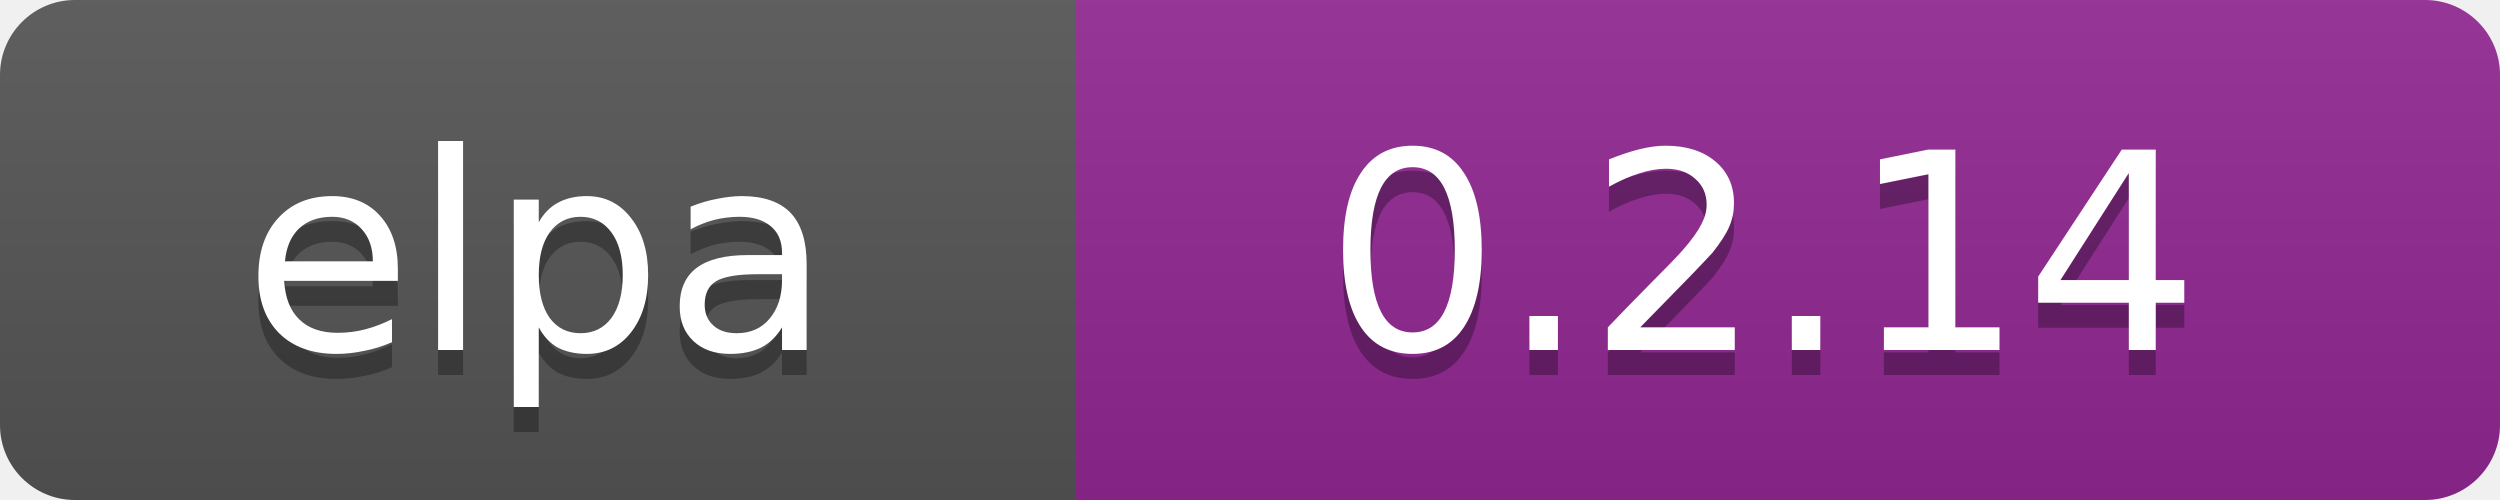
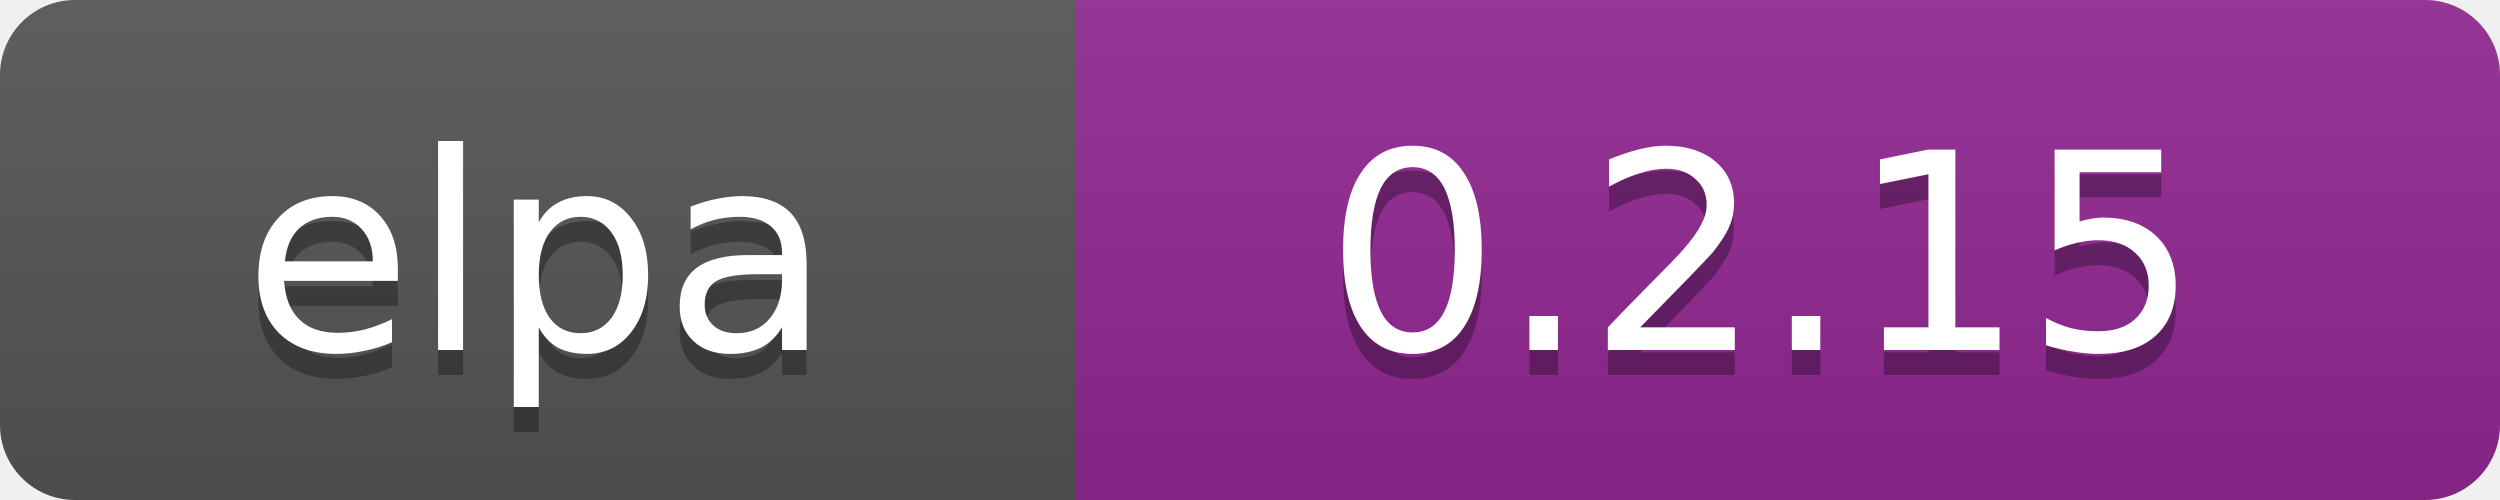
<svg xmlns="http://www.w3.org/2000/svg" width="100" height="20">
  <linearGradient id="b" x2="0" y2="100%">
    <stop offset="0" stop-color="#bbb" stop-opacity=".1" />
    <stop offset="1" stop-opacity=".1" />
  </linearGradient>
  <clipPath id="a">
    <rect width="100" height="20" rx="3" fill="#fff" />
  </clipPath>
  <g clip-path="url(#a)">
    <path fill="#555" d="M0 0h43v20H0z" />
    <path fill="#922793" d="M43 0h97v20H43z" />
    <path fill="url(#b)" d="M0 0h100v20H0z" />
  </g>
  <g fill="#fff" text-anchor="middle" font-family="DejaVu Sans,Verdana,Geneva,sans-serif" font-size="11">
    <text x="21.5" y="15" fill="#010101" fill-opacity=".3">elpa</text>
    <text x="21.5" y="14">elpa</text>
-     <text x="70.5" y="15" fill="#010101" fill-opacity=".3">0.2.14</text>
-     <text x="70.5" y="14">0.2.14</text>
+     <text x="70.5" y="15" fill="#010101" fill-opacity=".3">0.2.15</text>
+     <text x="70.5" y="14">0.2.15</text>
  </g>
</svg>
